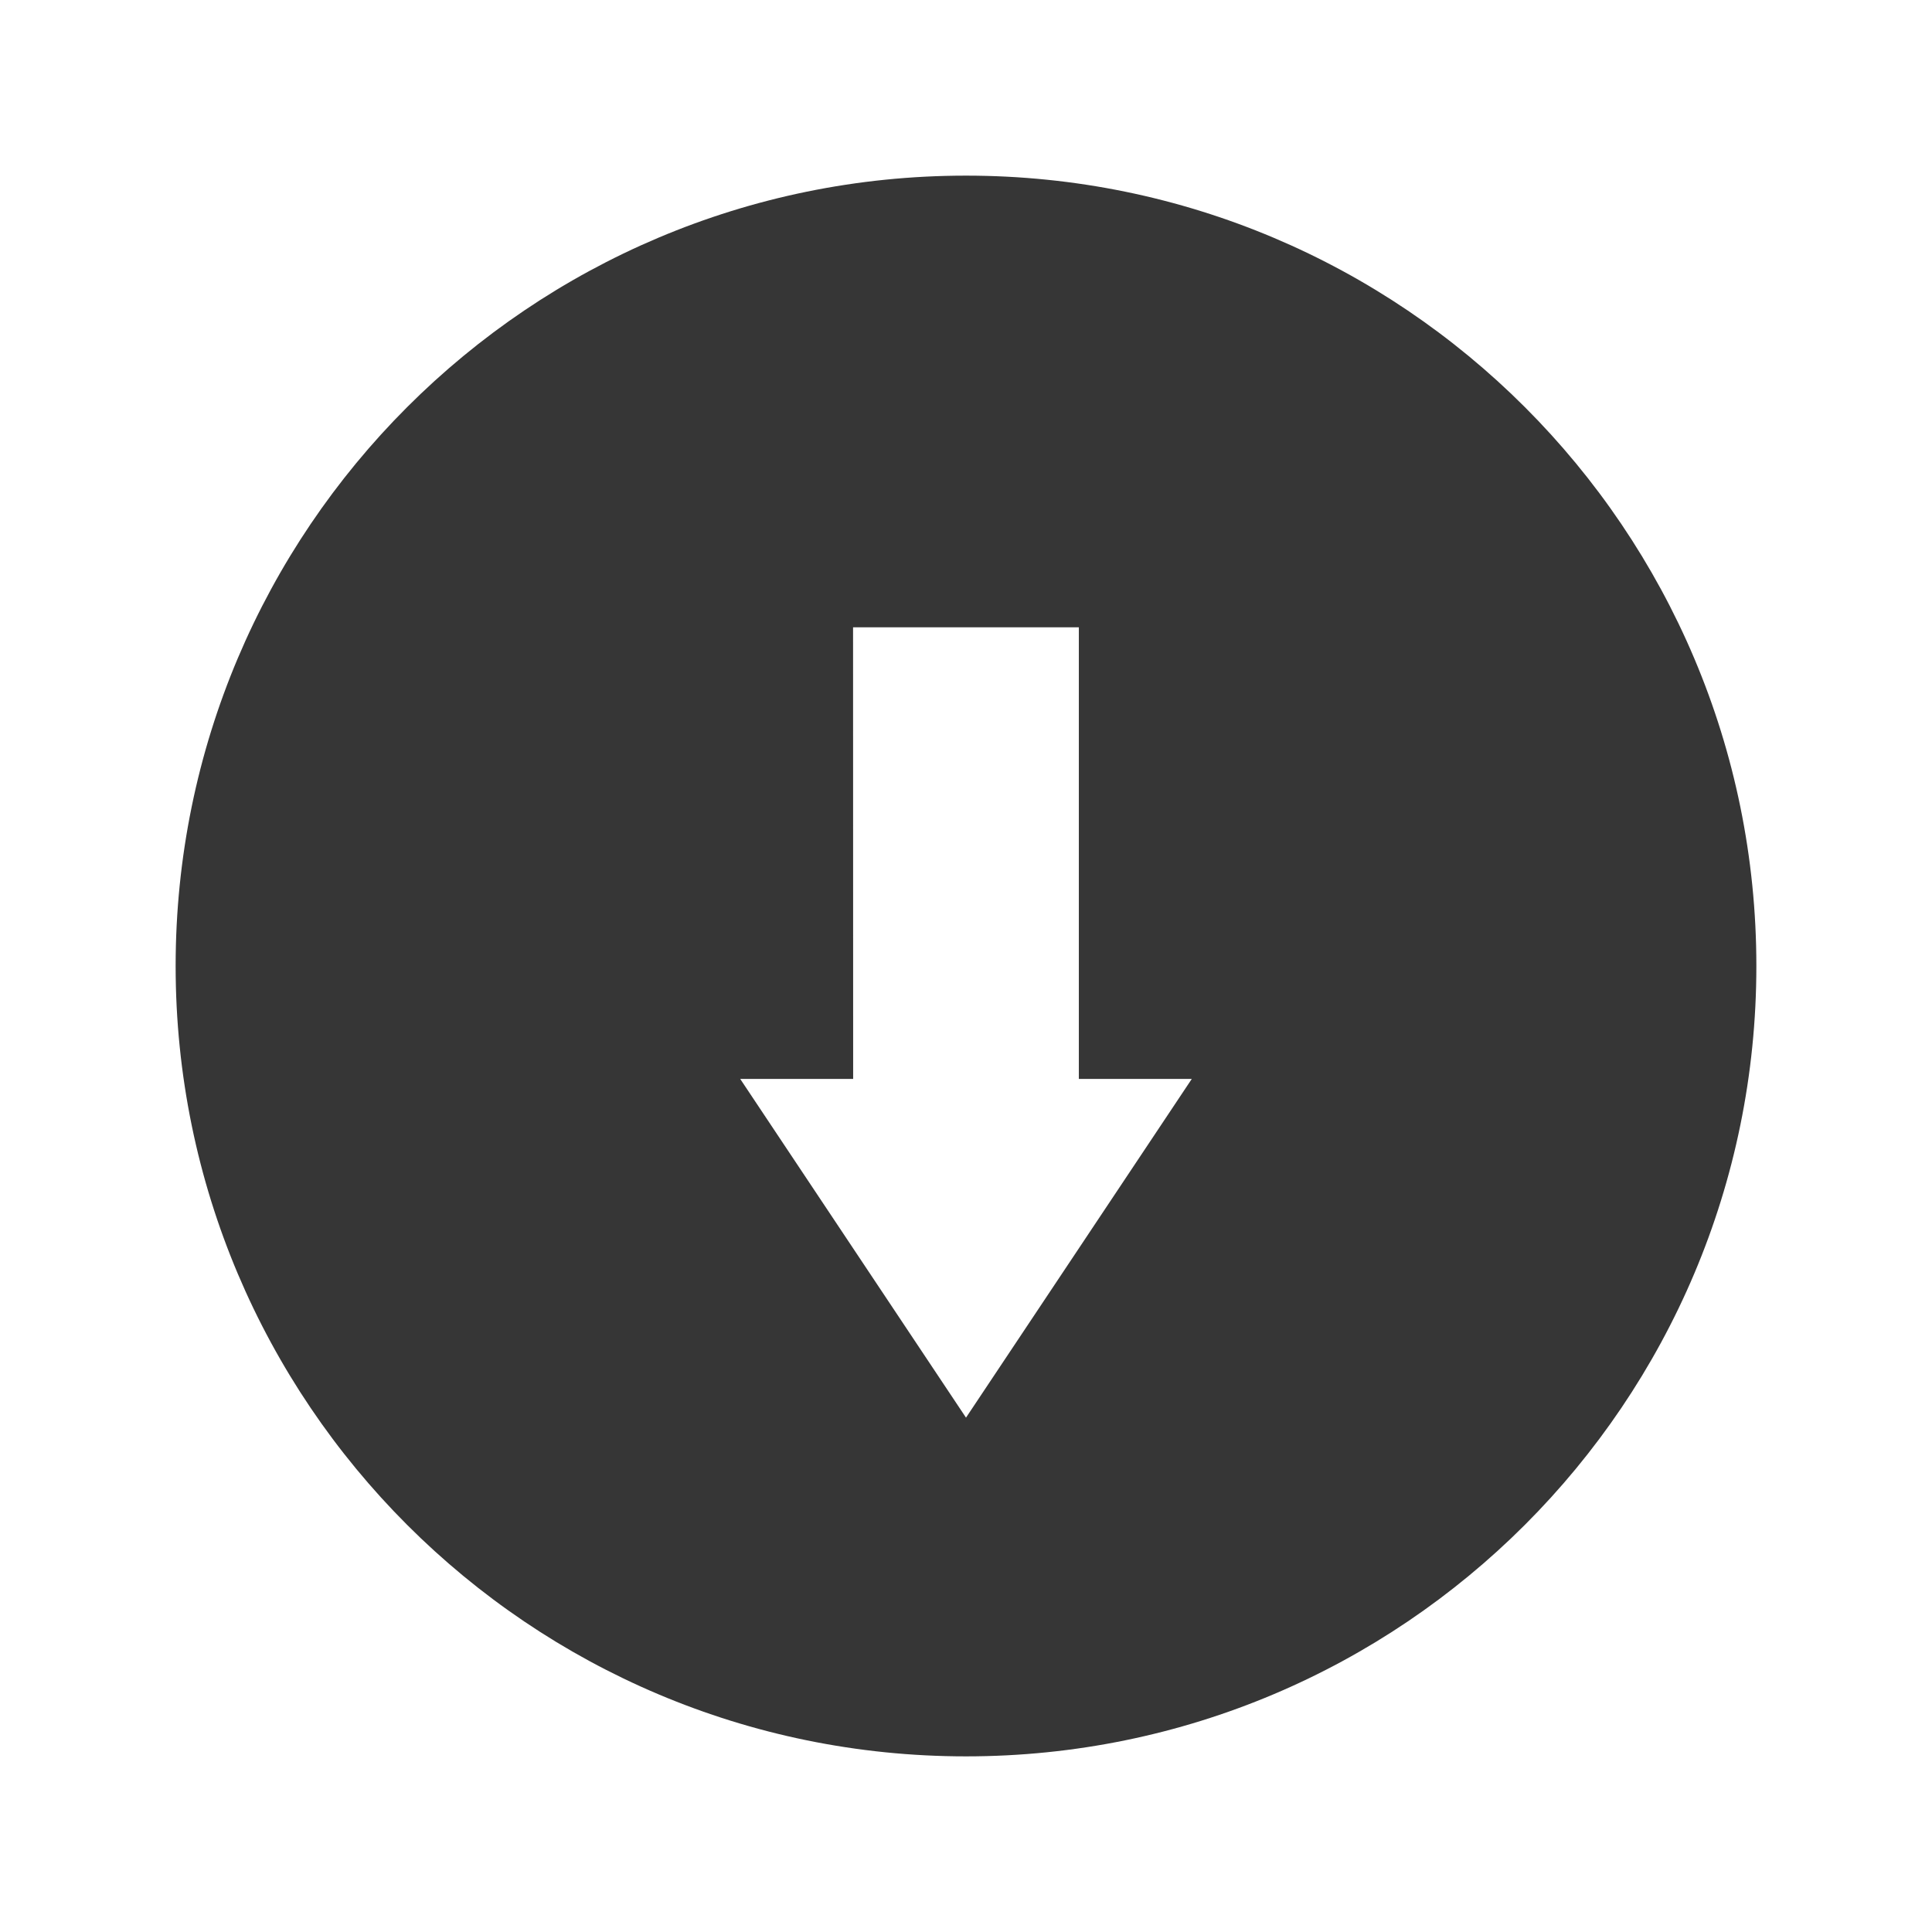
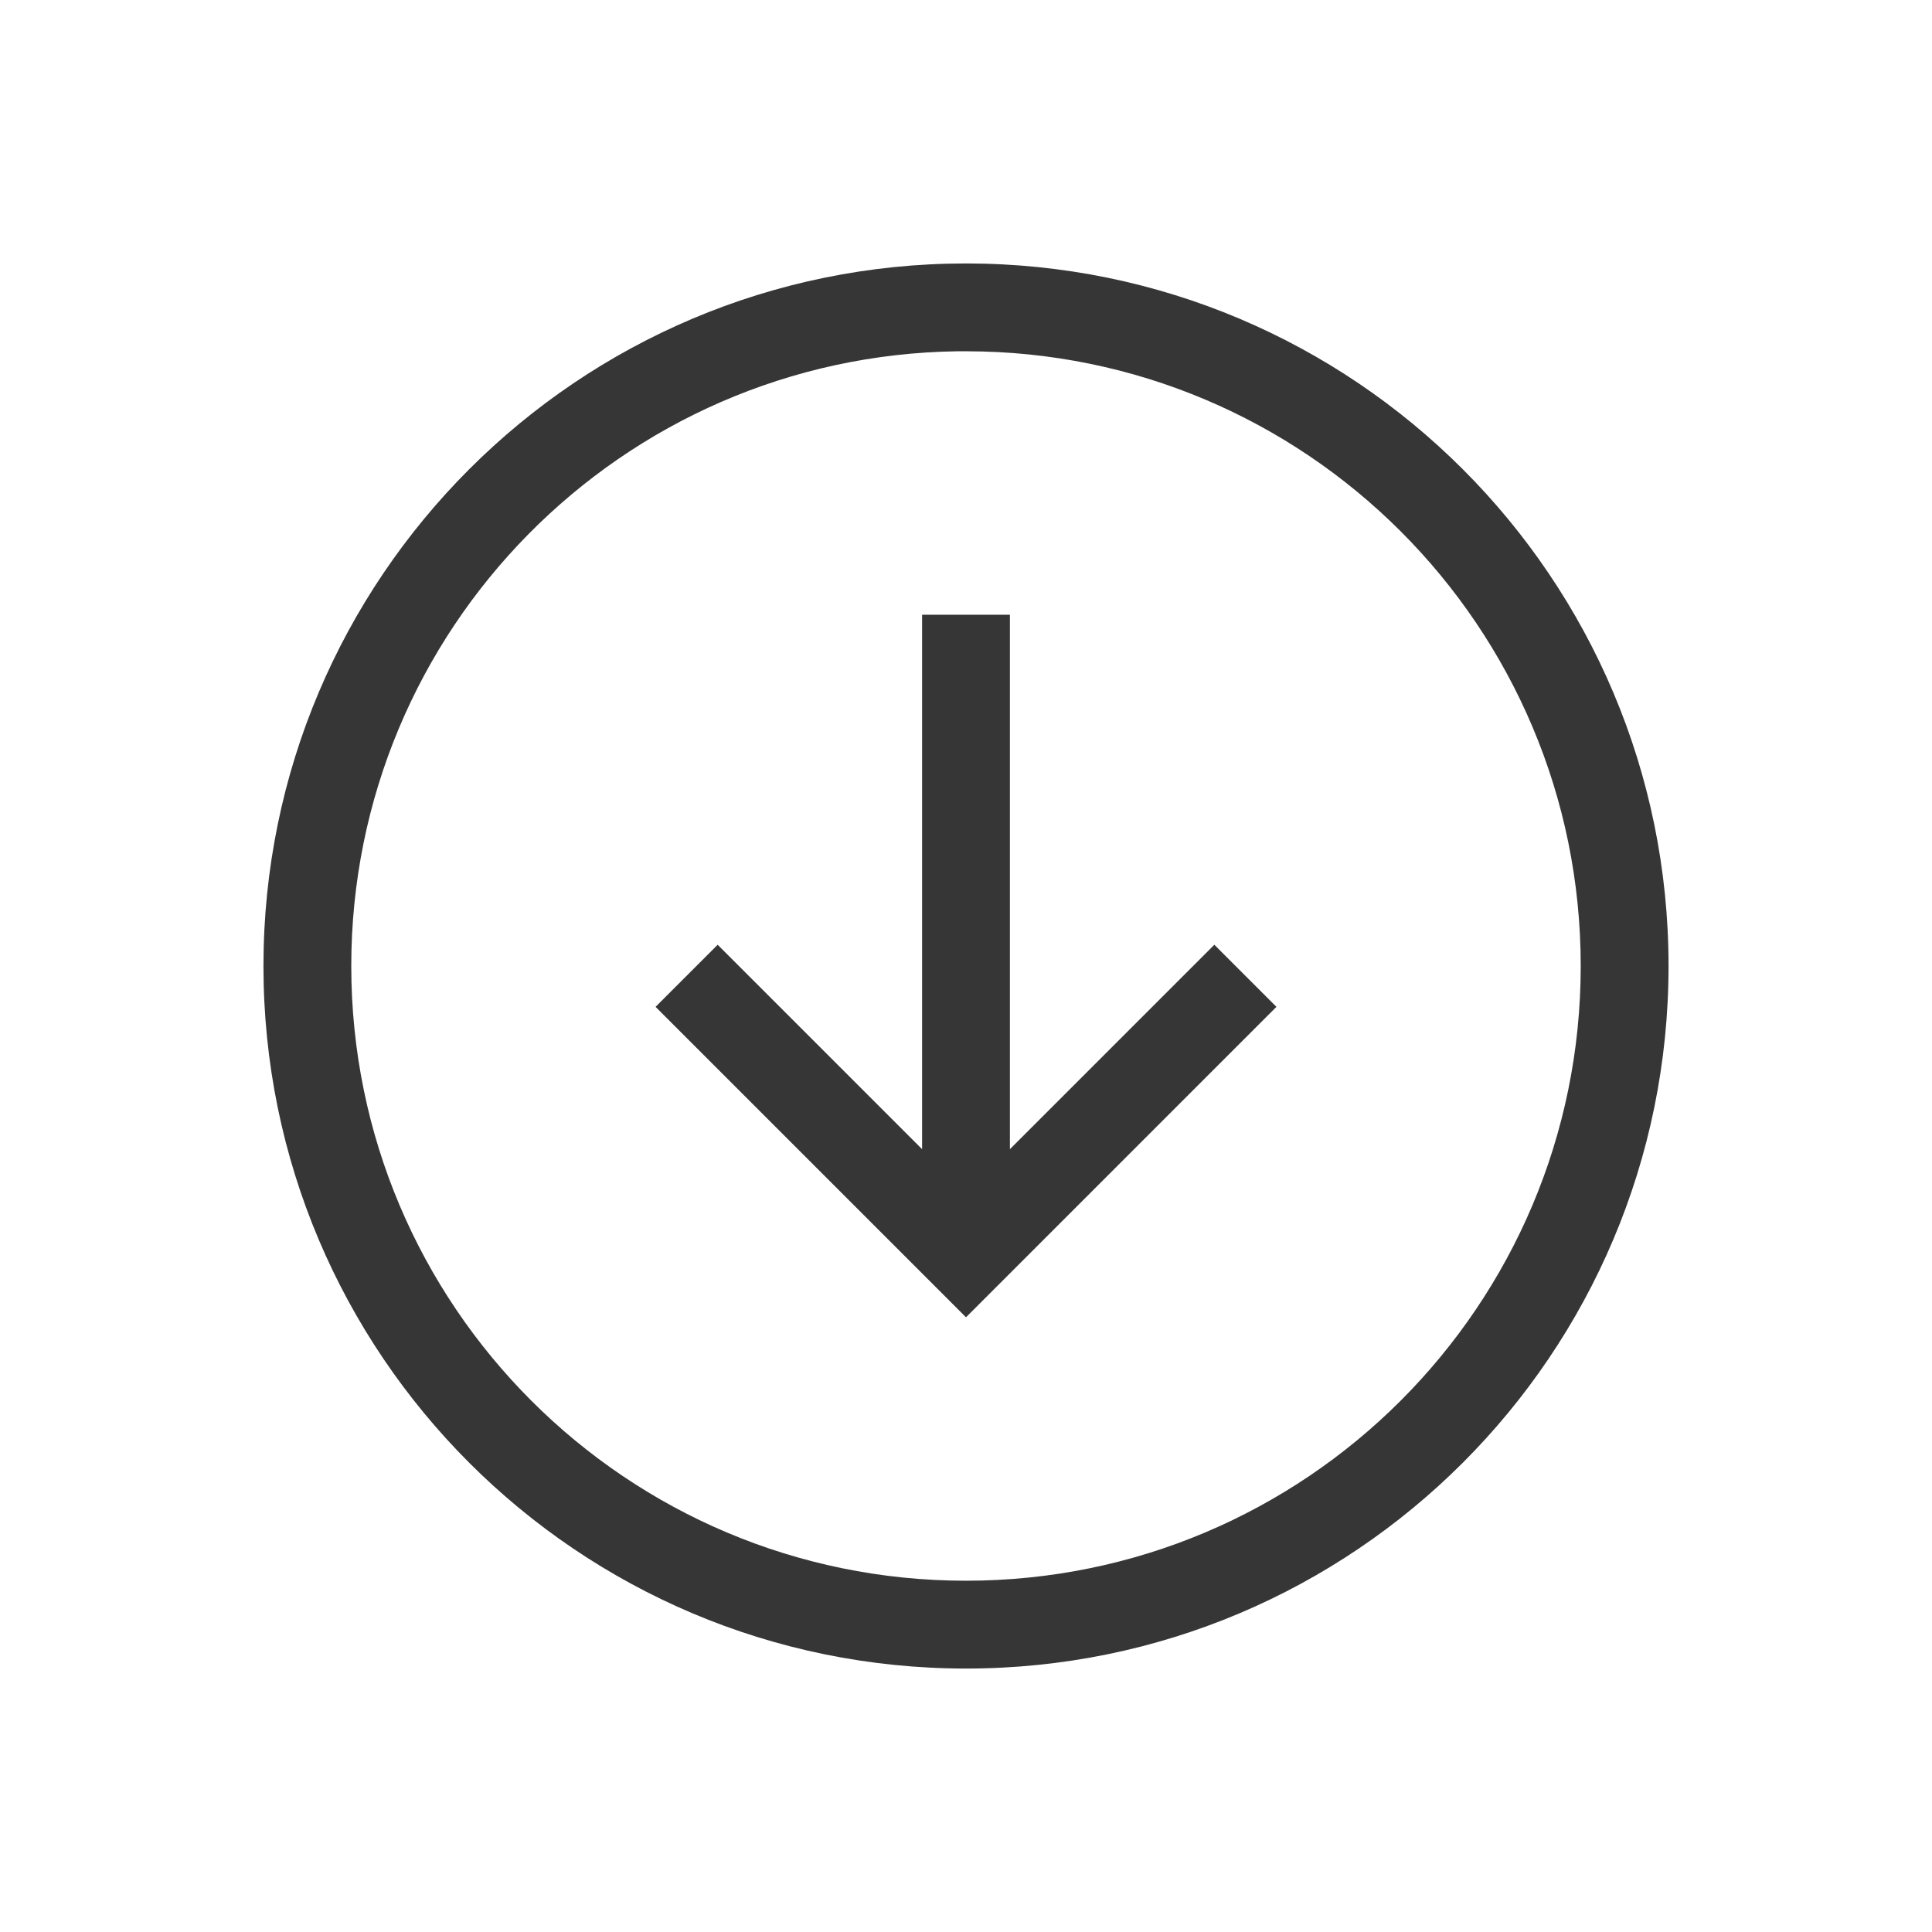
- <svg width="22" height="22" version="1.1">
+ <svg xmlns="http://www.w3.org/2000/svg" width="22" height="22" version="1.1">
  <defs>
-     <style id="current-color-scheme" type="text/css">.ColorScheme-Text { color:#363636; } .ColorScheme-Highlight { color:#5294e2; }</style>
+     <style id="current-color-scheme" type="text/css">.ColorScheme-Text { color:#363636; } .ColorScheme-Highlight { color:#4285f4; }</style>
  </defs>
-   <path class="ColorScheme-Text" d="m11 2a9 9 0 0 0-9 9 9 9 0 0 0 9 9 9 9 0 0 0 9-9 9 9 0 0 0-9-9zm-1.286 5.143h2.571v5.143h1.286l-2.571 3.857-2.571-3.857h1.286z" fill="currentColor" />
+   <g transform="translate(3,3)" class="ColorScheme-Text" fill="currentColor">
+     <path d="m8 0a8 8 0 0 0-8 8 8 8 0 0 0 8 8 8 8 0 0 0 8-8 8 8 0 0 0-8-8zm-0.094 1a7 7 0 0 1 0.094 0 7 7 0 0 1 7 7 7 7 0 0 1-7 7 7 7 0 0 1-7-7 7 7 0 0 1 6.906-7z" />
+     <path d="m7.5 4v6.086l-2.328-2.328-0.707 0.707 3.535 3.535 3.535-3.535-0.707-0.707-2.328 2.328v-6.086h-1z" />
+   </g>
</svg>
